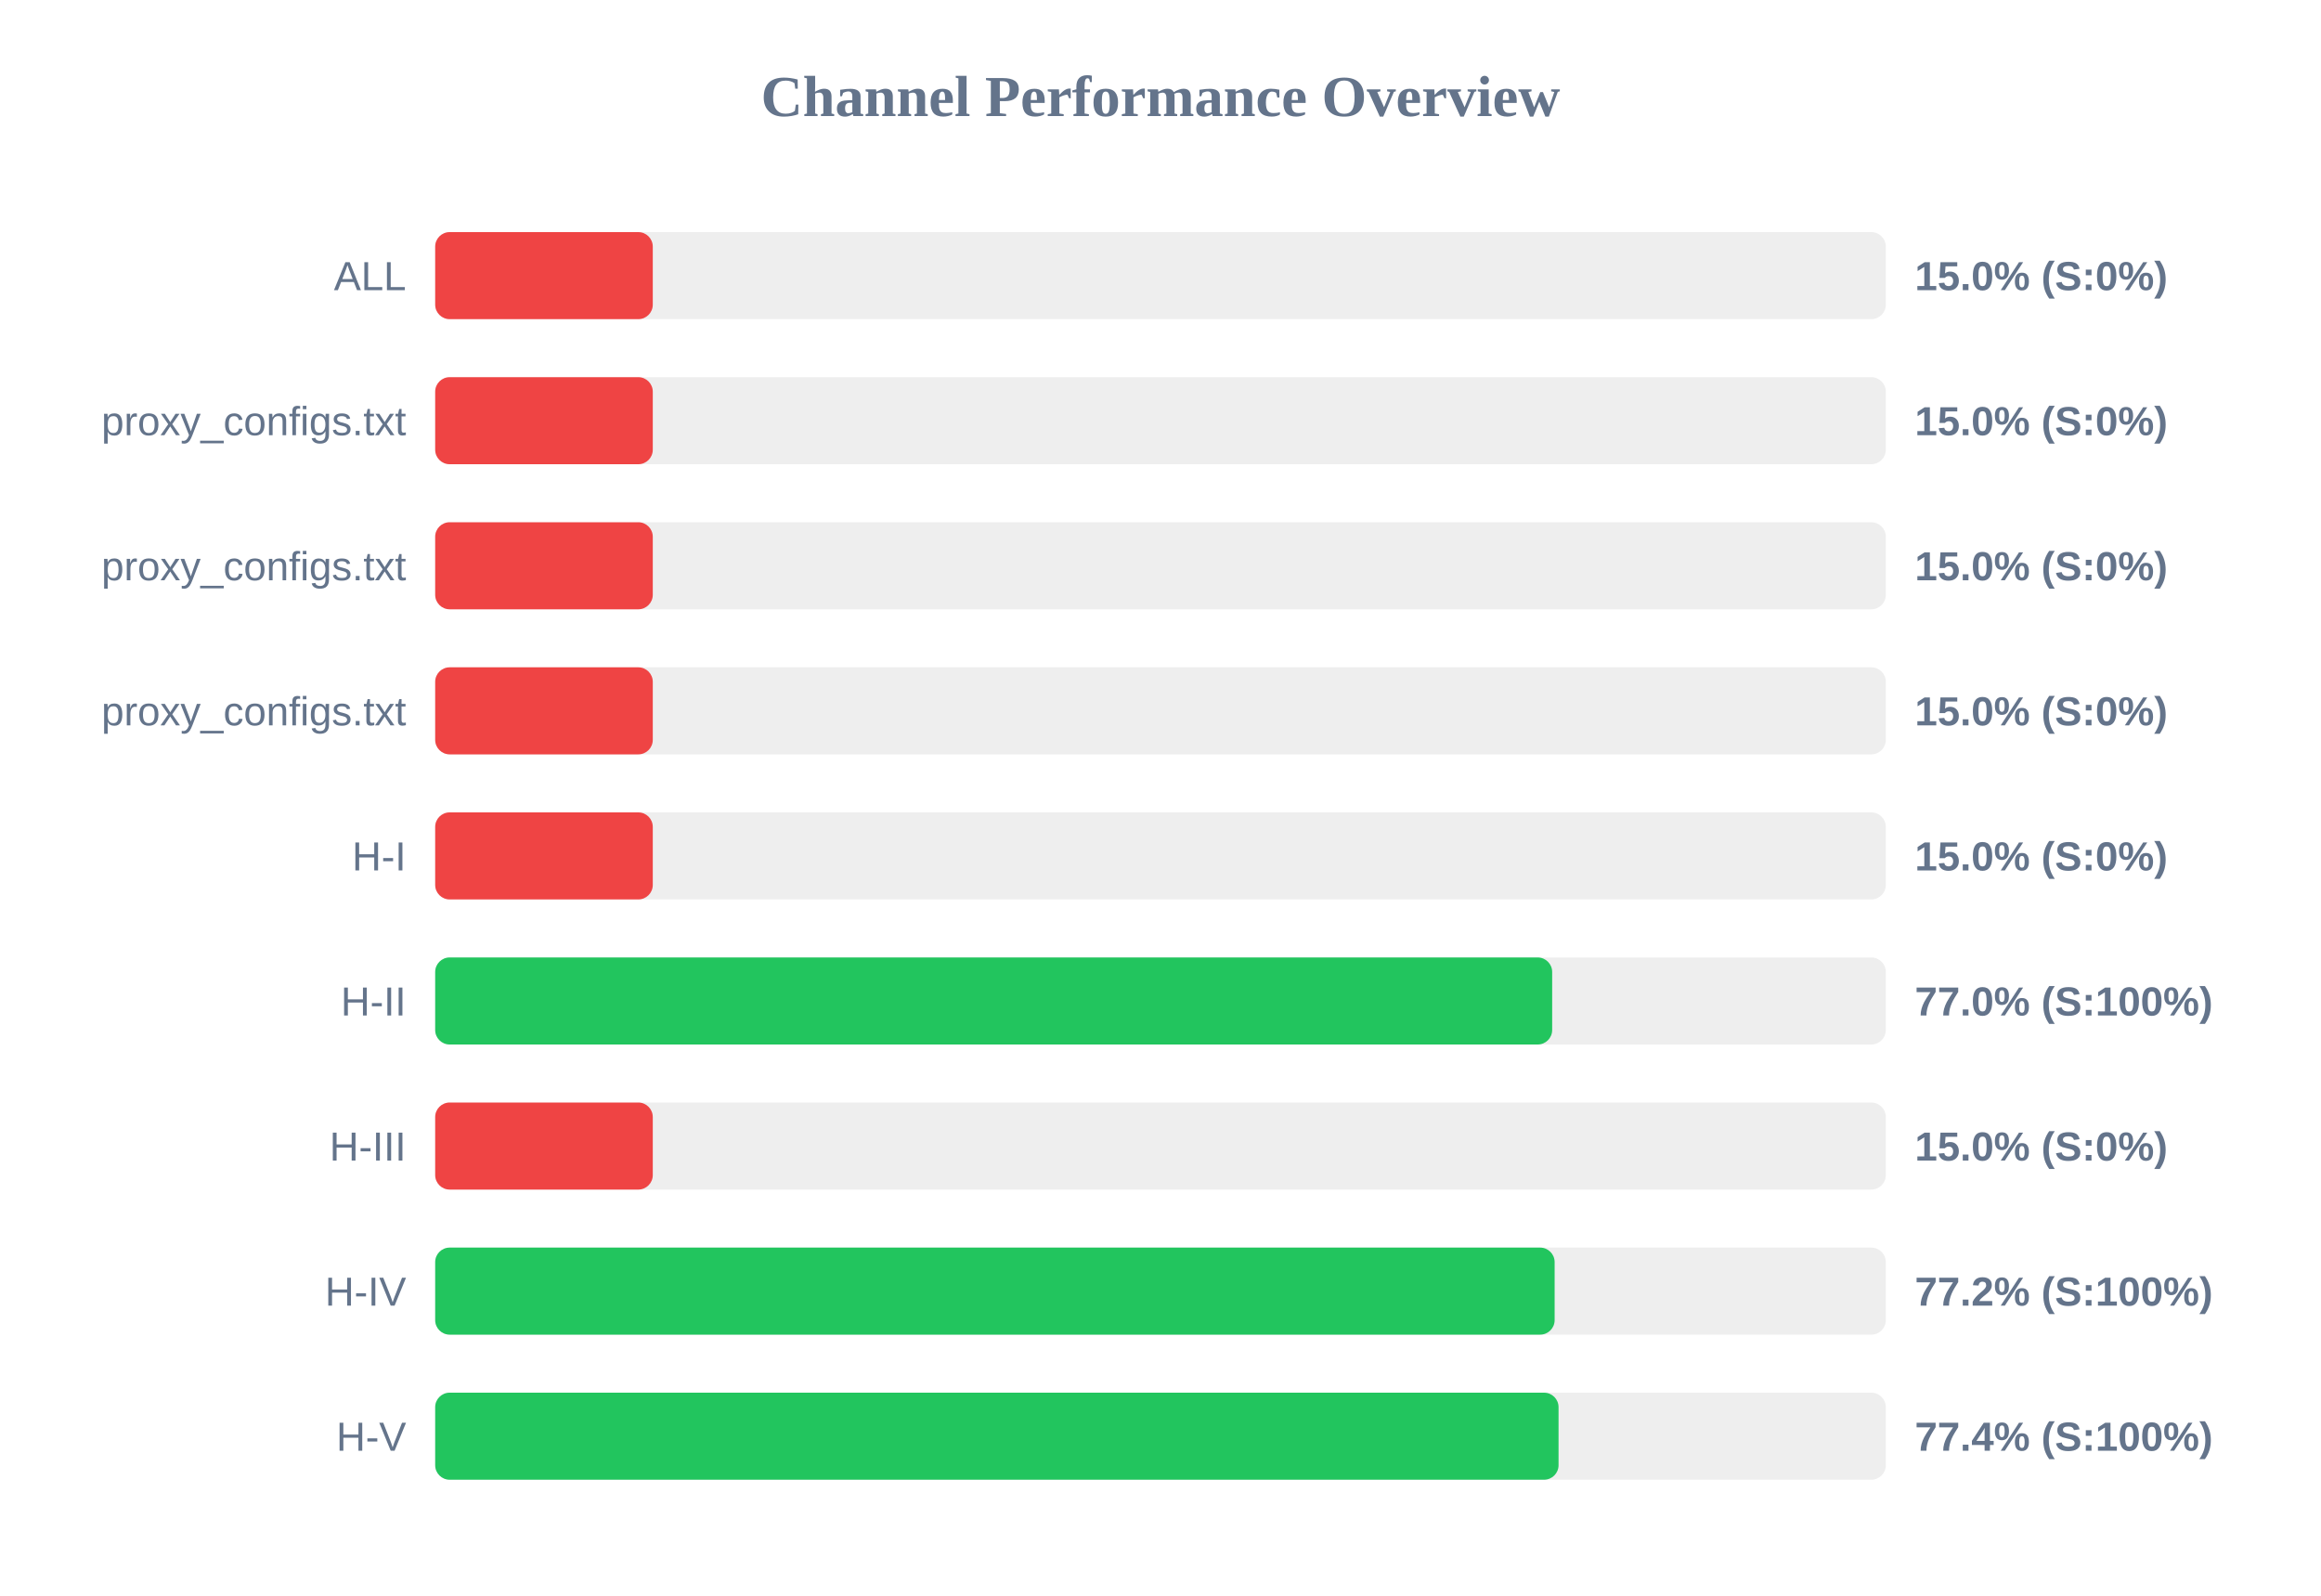
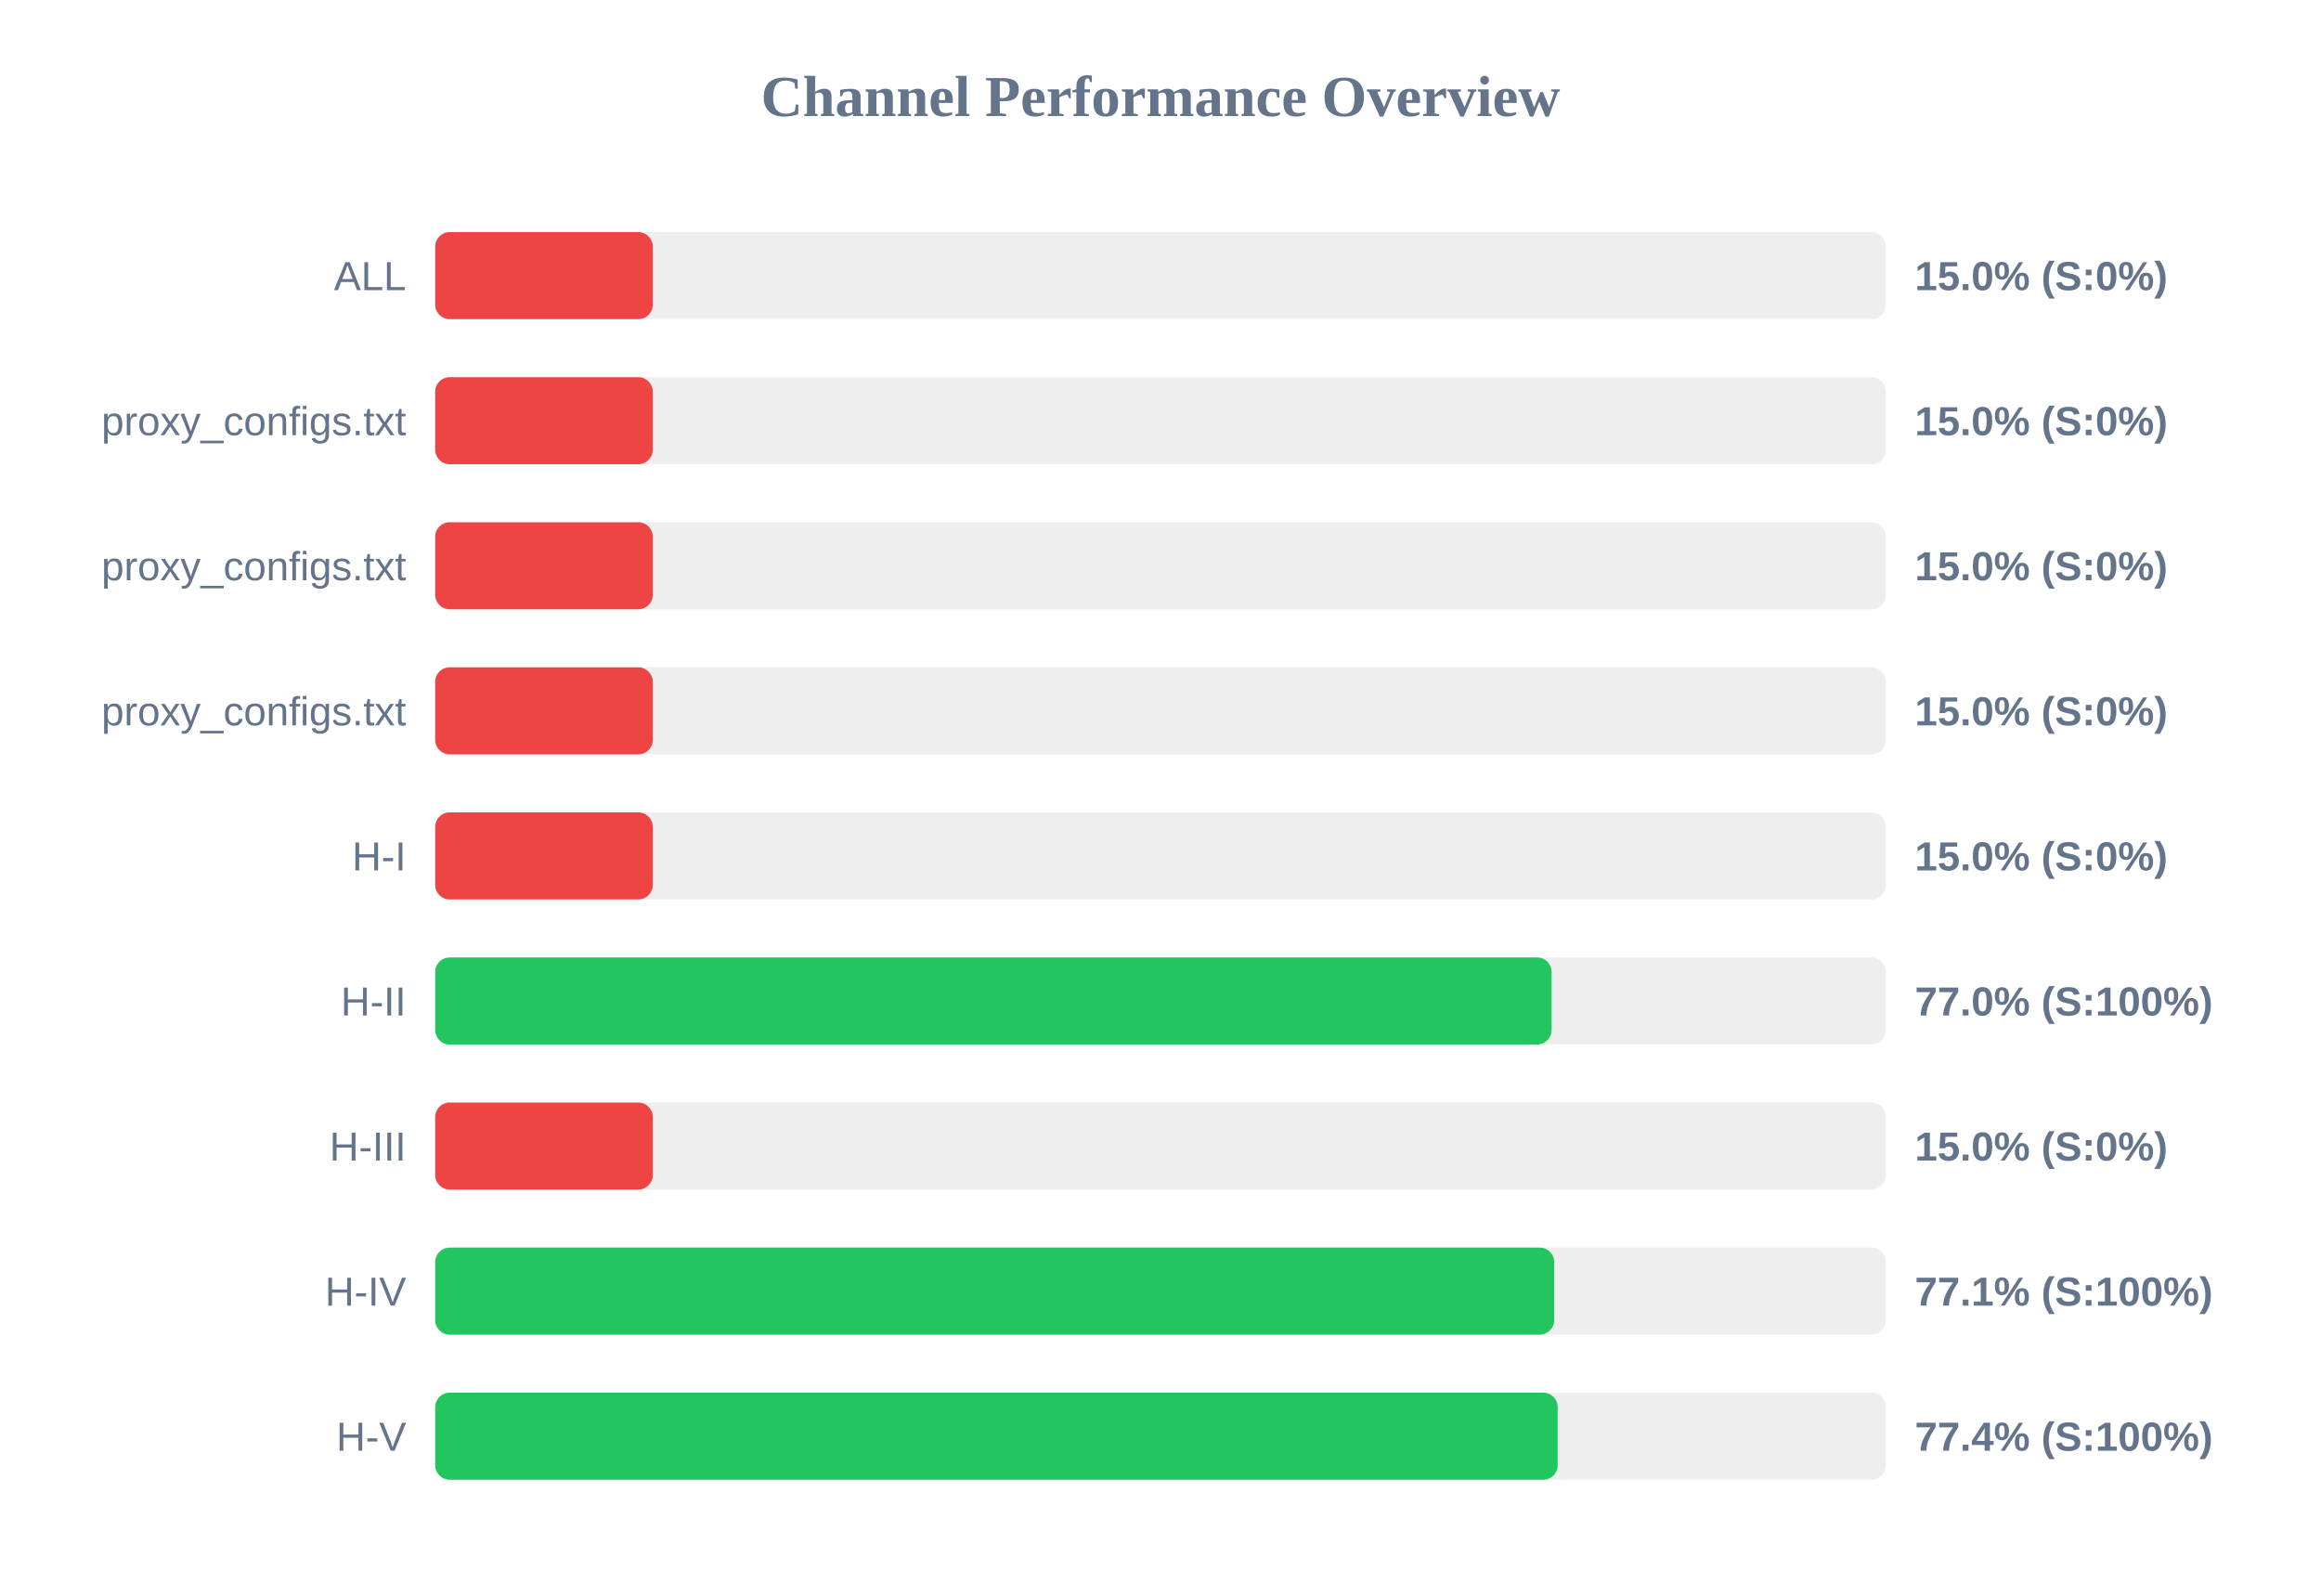
<svg xmlns="http://www.w3.org/2000/svg" width="800" height="550" version="1.1">
  <style>
        .row { font: 14px Arial; fill: #64748b; }
        .score { font: bold 14px Arial; fill: #64748b; }
    </style>
  <text x="400" y="40" text-anchor="middle" font-size="20px" font-weight="bold" fill="#64748b">Channel Performance Overview</text>
  <rect x="150" y="80" width="500" height="30" fill="#eee" rx="5" />
  <rect x="150" y="80" width="75.0" height="30" fill="#ef4444" rx="5" />
  <text x="140" y="100" text-anchor="end" class="row">ALL</text>
  <text x="660" y="100" text-anchor="start" class="score">15.0% (S:0%)</text>
  <rect x="150" y="130" width="500" height="30" fill="#eee" rx="5" />
  <rect x="150" y="130" width="75.0" height="30" fill="#ef4444" rx="5" />
  <text x="140" y="150" text-anchor="end" class="row">proxy_configs.txt</text>
  <text x="660" y="150" text-anchor="start" class="score">15.0% (S:0%)</text>
  <rect x="150" y="180" width="500" height="30" fill="#eee" rx="5" />
  <rect x="150" y="180" width="75.0" height="30" fill="#ef4444" rx="5" />
  <text x="140" y="200" text-anchor="end" class="row">proxy_configs.txt</text>
  <text x="660" y="200" text-anchor="start" class="score">15.0% (S:0%)</text>
  <rect x="150" y="230" width="500" height="30" fill="#eee" rx="5" />
  <rect x="150" y="230" width="75.0" height="30" fill="#ef4444" rx="5" />
  <text x="140" y="250" text-anchor="end" class="row">proxy_configs.txt</text>
  <text x="660" y="250" text-anchor="start" class="score">15.0% (S:0%)</text>
  <rect x="150" y="280" width="500" height="30" fill="#eee" rx="5" />
  <rect x="150" y="280" width="75.0" height="30" fill="#ef4444" rx="5" />
  <text x="140" y="300" text-anchor="end" class="row">H-I</text>
  <text x="660" y="300" text-anchor="start" class="score">15.0% (S:0%)</text>
  <rect x="150" y="330" width="500" height="30" fill="#eee" rx="5" />
-   <rect x="150" y="330" width="385.0" height="30" fill="#22c55e" rx="5" />
+   <rect x="150" y="330" width="384.8" height="30" fill="#22c55e" rx="5" />
  <text x="140" y="350" text-anchor="end" class="row">H-II</text>
  <text x="660" y="350" text-anchor="start" class="score">77.0% (S:100%)</text>
  <rect x="150" y="380" width="500" height="30" fill="#eee" rx="5" />
  <rect x="150" y="380" width="75.0" height="30" fill="#ef4444" rx="5" />
  <text x="140" y="400" text-anchor="end" class="row">H-III</text>
  <text x="660" y="400" text-anchor="start" class="score">15.0% (S:0%)</text>
  <rect x="150" y="430" width="500" height="30" fill="#eee" rx="5" />
-   <rect x="150" y="430" width="385.85" height="30" fill="#22c55e" rx="5" />
+   <rect x="150" y="430" width="385.7" height="30" fill="#22c55e" rx="5" />
  <text x="140" y="450" text-anchor="end" class="row">H-IV</text>
-   <text x="660" y="450" text-anchor="start" class="score">77.2% (S:100%)</text>
+   <text x="660" y="450" text-anchor="start" class="score">77.1% (S:100%)</text>
  <rect x="150" y="480" width="500" height="30" fill="#eee" rx="5" />
-   <rect x="150" y="480" width="387.2" height="30" fill="#22c55e" rx="5" />
+   <rect x="150" y="480" width="386.9" height="30" fill="#22c55e" rx="5" />
  <text x="140" y="500" text-anchor="end" class="row">H-V</text>
  <text x="660" y="500" text-anchor="start" class="score">77.4% (S:100%)</text>
</svg>
